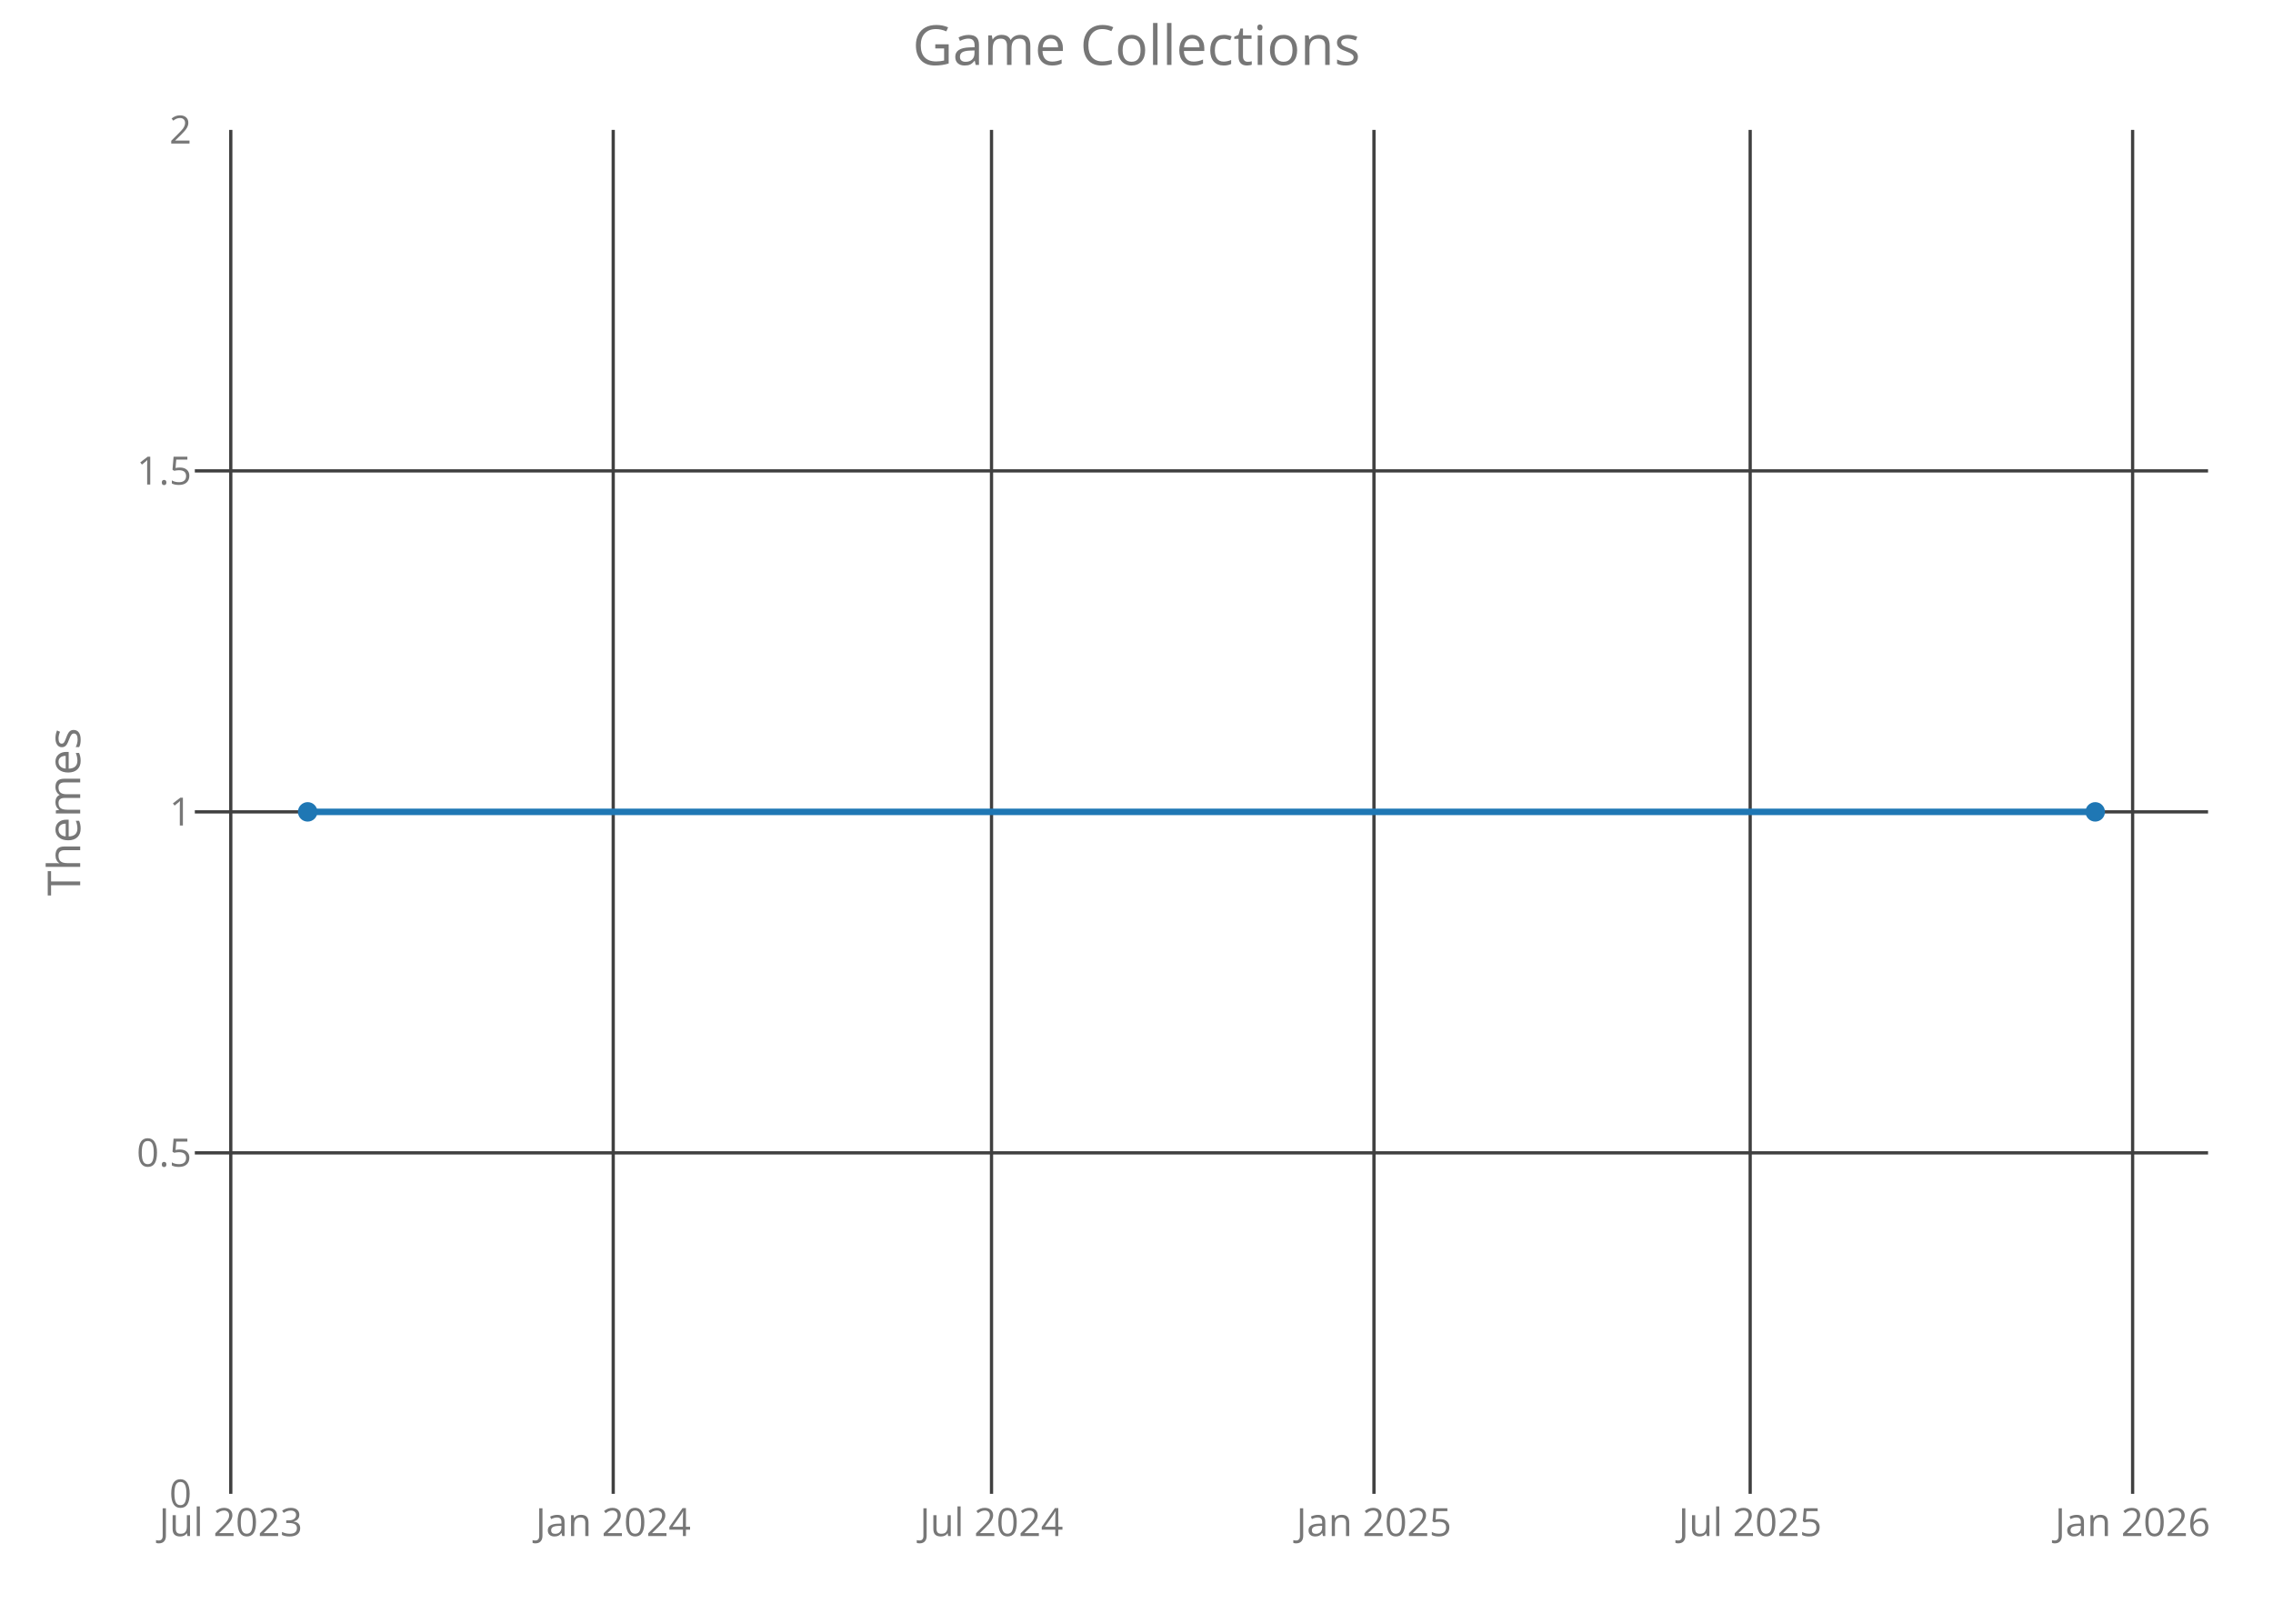
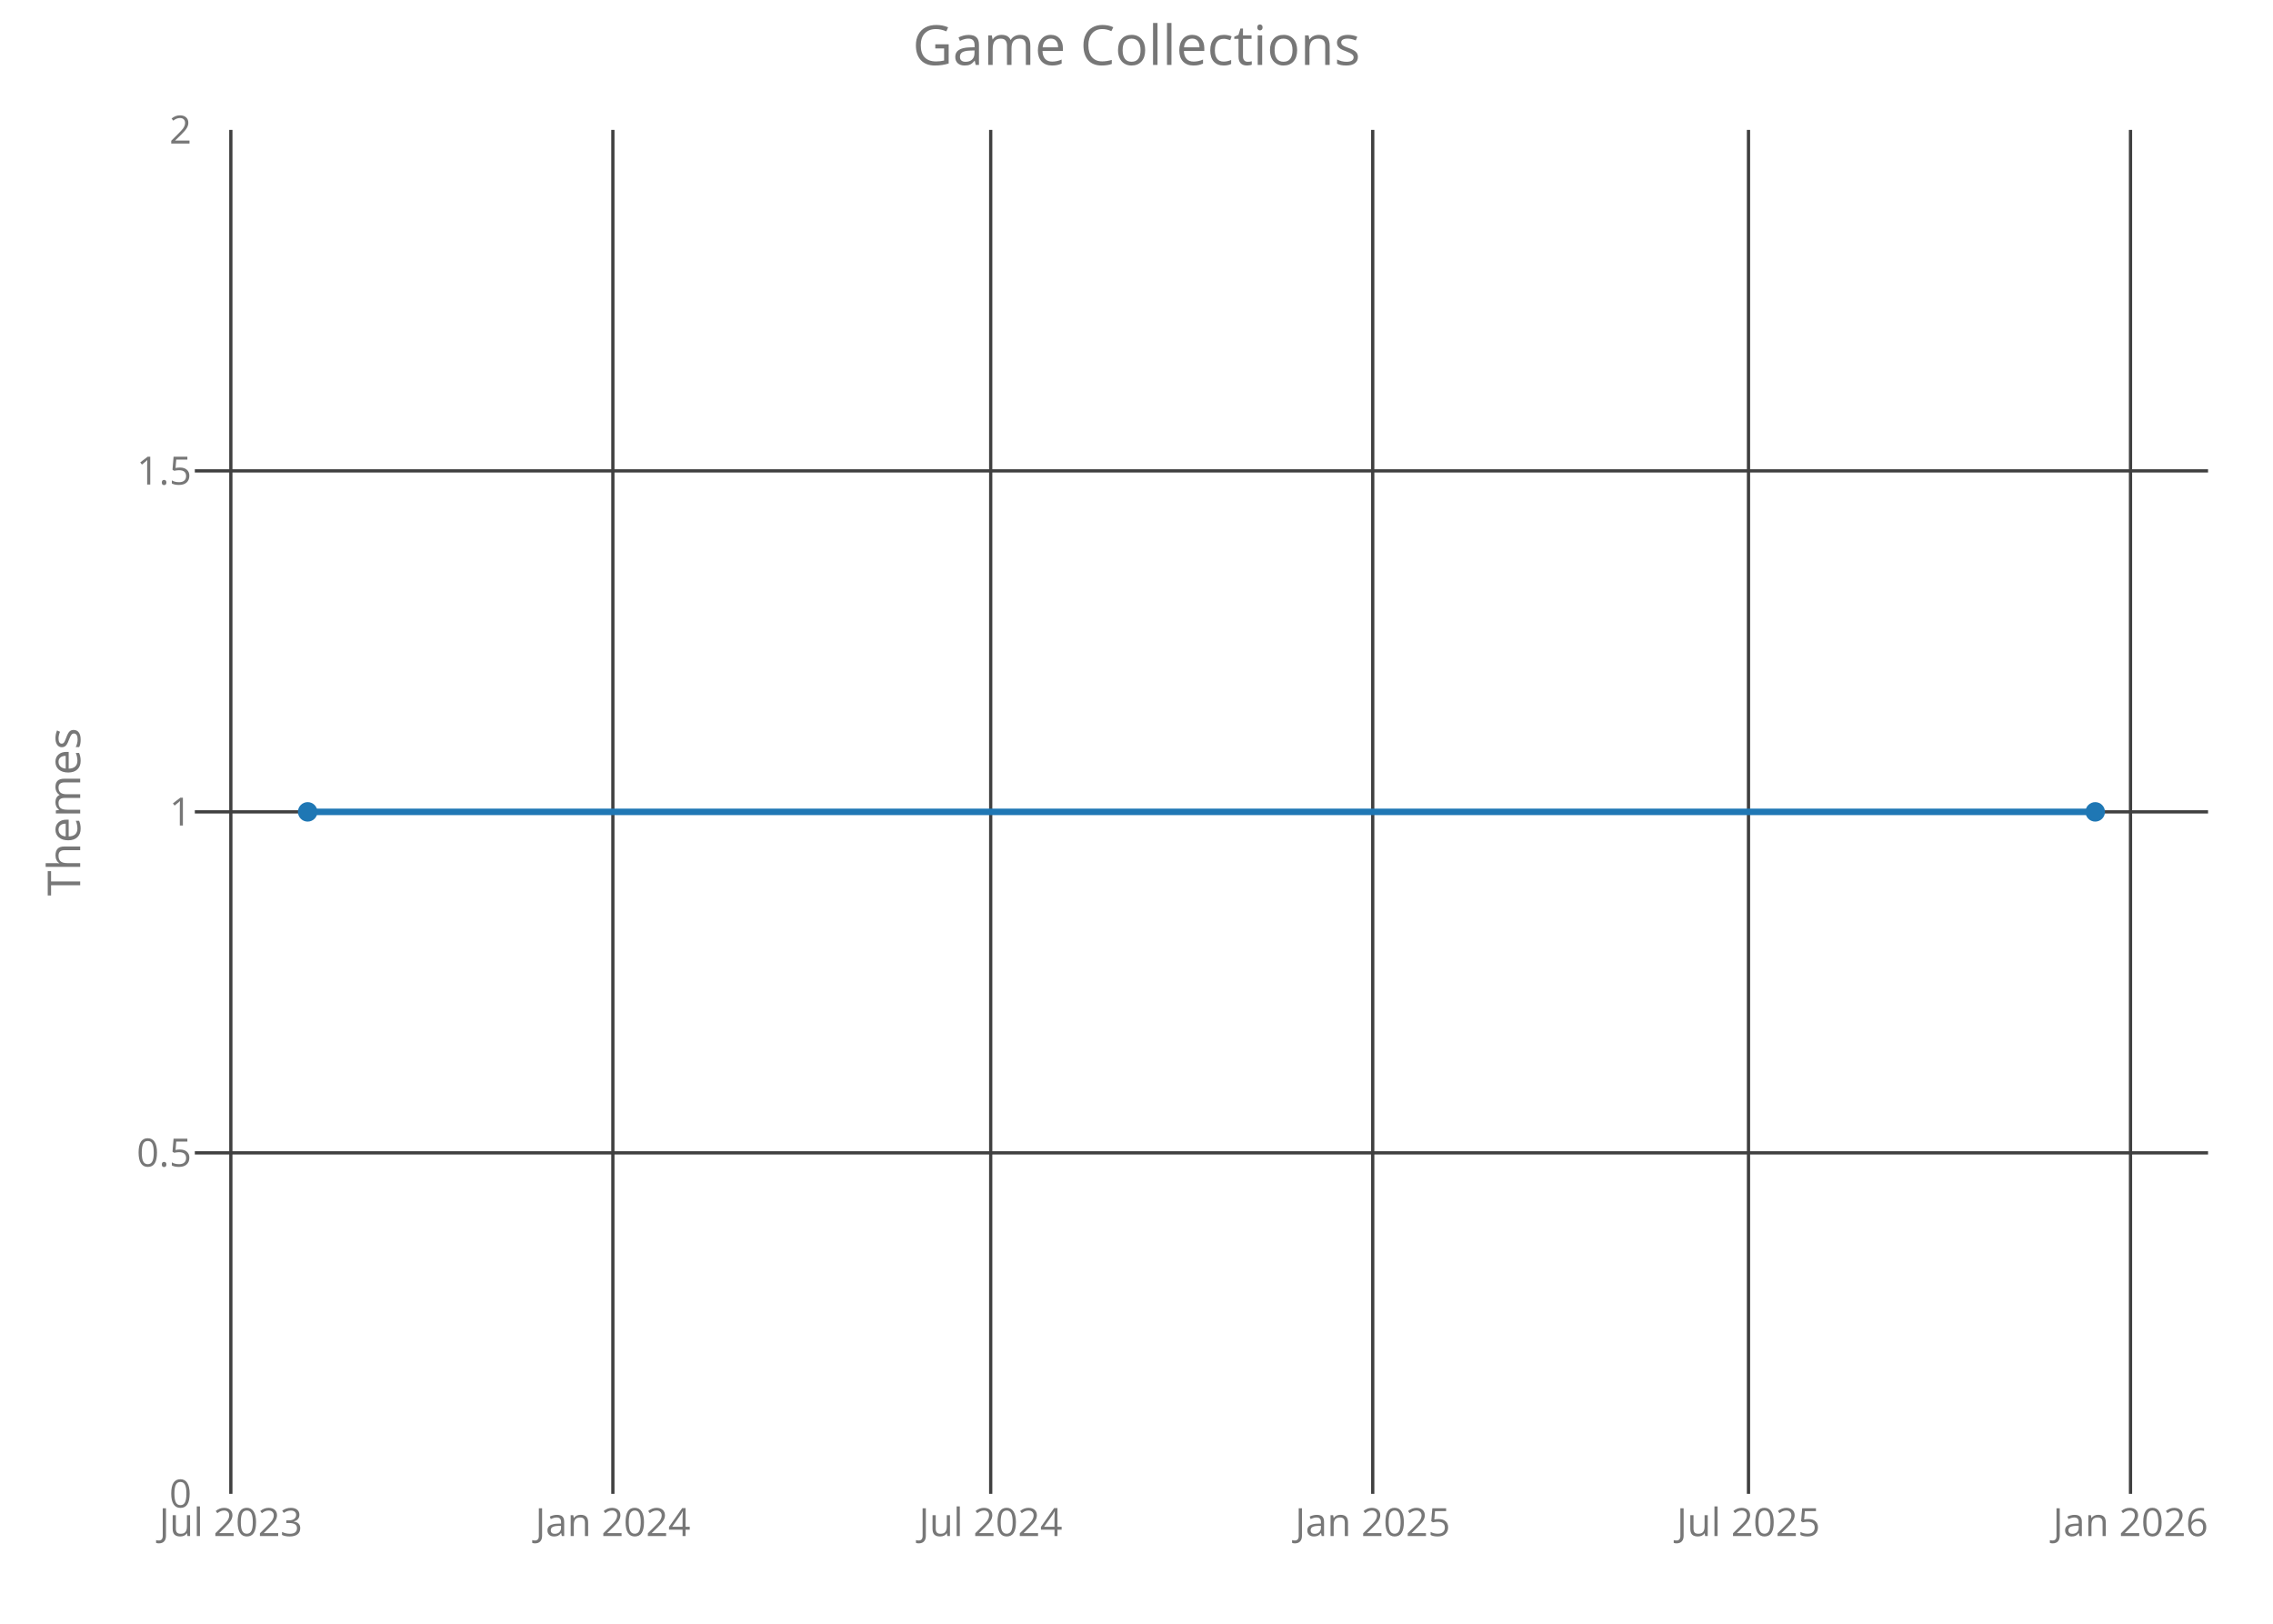
<svg xmlns="http://www.w3.org/2000/svg" class="main-svg" width="700" height="500" style="" viewBox="0 0 700 500">
  <rect x="0" y="0" width="700" height="500" style="fill: rgb(0, 0, 0); fill-opacity: 0;" />
-   <defs id="defs-cf6c5c">
+   <defs id="defs-9b9595">
    <g class="clips">
-       <clipPath id="clipcf6c5cxyplot" class="plotclip">
+       <clipPath id="clip9b9595xyplot" class="plotclip">
        <rect width="620" height="420" />
      </clipPath>
-       <clipPath class="axesclip" id="clipcf6c5cx">
+       <clipPath class="axesclip" id="clip9b9595x">
        <rect x="60" y="0" width="620" height="500" />
      </clipPath>
-       <clipPath class="axesclip" id="clipcf6c5cy">
+       <clipPath class="axesclip" id="clip9b9595y">
        <rect x="0" y="40" width="700" height="420" />
      </clipPath>
-       <clipPath class="axesclip" id="clipcf6c5cxy">
+       <clipPath class="axesclip" id="clip9b9595xy">
        <rect x="60" y="40" width="620" height="420" />
      </clipPath>
    </g>
    <g class="gradients" />
  </defs>
  <g class="bglayer">
    <rect class="bg" x="60" y="40" width="620" height="420" style="fill: rgb(0, 0, 0); fill-opacity: 0; stroke-width: 0;" />
  </g>
  <g class="layer-below">
    <g class="imagelayer" />
    <g class="shapelayer" />
  </g>
  <g class="cartesianlayer">
    <g class="subplot xy">
      <g class="layer-subplot">
        <g class="shapelayer" />
        <g class="imagelayer" />
      </g>
      <g class="gridlayer">
        <g class="x">
-           <path class="xgrid crisp" transform="translate(71.07,0)" d="M0,40v420" style="stroke: rgb(64, 64, 64); stroke-opacity: 1; stroke-width: 1px;" />
-           <path class="xgrid crisp" transform="translate(188.85,0)" d="M0,40v420" style="stroke: rgb(64, 64, 64); stroke-opacity: 1; stroke-width: 1px;" />
-           <path class="xgrid crisp" transform="translate(305.35,0)" d="M0,40v420" style="stroke: rgb(64, 64, 64); stroke-opacity: 1; stroke-width: 1px;" />
-           <path class="xgrid crisp" transform="translate(423.13,0)" d="M0,40v420" style="stroke: rgb(64, 64, 64); stroke-opacity: 1; stroke-width: 1px;" />
-           <path class="xgrid crisp" transform="translate(538.99,0)" d="M0,40v420" style="stroke: rgb(64, 64, 64); stroke-opacity: 1; stroke-width: 1px;" />
-           <path class="xgrid crisp" transform="translate(656.77,0)" d="M0,40v420" style="stroke: rgb(64, 64, 64); stroke-opacity: 1; stroke-width: 1px;" />
+           <path class="xgrid crisp" transform="translate(71.09,0)" d="M0,40v420" style="stroke: rgb(64, 64, 64); stroke-opacity: 1; stroke-width: 1px;" />
+           <path class="xgrid crisp" transform="translate(188.74,0)" d="M0,40v420" style="stroke: rgb(64, 64, 64); stroke-opacity: 1; stroke-width: 1px;" />
+           <path class="xgrid crisp" transform="translate(305.1,0)" d="M0,40v420" style="stroke: rgb(64, 64, 64); stroke-opacity: 1; stroke-width: 1px;" />
+           <path class="xgrid crisp" transform="translate(422.75,0)" d="M0,40v420" style="stroke: rgb(64, 64, 64); stroke-opacity: 1; stroke-width: 1px;" />
+           <path class="xgrid crisp" transform="translate(538.47,0)" d="M0,40v420" style="stroke: rgb(64, 64, 64); stroke-opacity: 1; stroke-width: 1px;" />
+           <path class="xgrid crisp" transform="translate(656.12,0)" d="M0,40v420" style="stroke: rgb(64, 64, 64); stroke-opacity: 1; stroke-width: 1px;" />
        </g>
        <g class="y">
          <path class="ygrid crisp" transform="translate(0,355)" d="M60,0h620" style="stroke: rgb(64, 64, 64); stroke-opacity: 1; stroke-width: 1px;" />
          <path class="ygrid crisp" transform="translate(0,250)" d="M60,0h620" style="stroke: rgb(64, 64, 64); stroke-opacity: 1; stroke-width: 1px;" />
          <path class="ygrid crisp" transform="translate(0,145)" d="M60,0h620" style="stroke: rgb(64, 64, 64); stroke-opacity: 1; stroke-width: 1px;" />
        </g>
      </g>
      <g class="zerolinelayer" />
      <path class="xlines-below crisp" d="M0,0" style="fill: none;" />
      <path class="ylines-below crisp" d="M0,0" style="fill: none;" />
      <g class="overlines-below" />
      <g class="xaxislayer-below">
        <g class="xtick">
-           <text text-anchor="middle" x="0" y="473" transform="translate(71.07,0)" style="font-family: 'Open Sans'; font-size: 12px; fill: rgb(119, 119, 119); fill-opacity: 1; white-space: pre;">Jul 2023</text>
+           <text text-anchor="middle" x="0" y="473" transform="translate(71.09,0)" style="font-family: 'Open Sans'; font-size: 12px; fill: rgb(119, 119, 119); fill-opacity: 1; white-space: pre;">Jul 2023</text>
        </g>
        <g class="xtick">
-           <text text-anchor="middle" x="0" y="473" transform="translate(188.85,0)" style="font-family: 'Open Sans'; font-size: 12px; fill: rgb(119, 119, 119); fill-opacity: 1; white-space: pre;">Jan 2024</text>
+           <text text-anchor="middle" x="0" y="473" transform="translate(188.74,0)" style="font-family: 'Open Sans'; font-size: 12px; fill: rgb(119, 119, 119); fill-opacity: 1; white-space: pre;">Jan 2024</text>
        </g>
        <g class="xtick">
-           <text text-anchor="middle" x="0" y="473" transform="translate(305.35,0)" style="font-family: 'Open Sans'; font-size: 12px; fill: rgb(119, 119, 119); fill-opacity: 1; white-space: pre;">Jul 2024</text>
+           <text text-anchor="middle" x="0" y="473" transform="translate(305.1,0)" style="font-family: 'Open Sans'; font-size: 12px; fill: rgb(119, 119, 119); fill-opacity: 1; white-space: pre;">Jul 2024</text>
        </g>
        <g class="xtick">
-           <text text-anchor="middle" x="0" y="473" transform="translate(423.13,0)" style="font-family: 'Open Sans'; font-size: 12px; fill: rgb(119, 119, 119); fill-opacity: 1; white-space: pre;">Jan 2025</text>
+           <text text-anchor="middle" x="0" y="473" transform="translate(422.75,0)" style="font-family: 'Open Sans'; font-size: 12px; fill: rgb(119, 119, 119); fill-opacity: 1; white-space: pre;">Jan 2025</text>
        </g>
        <g class="xtick">
-           <text text-anchor="middle" x="0" y="473" transform="translate(538.99,0)" style="font-family: 'Open Sans'; font-size: 12px; fill: rgb(119, 119, 119); fill-opacity: 1; white-space: pre;">Jul 2025</text>
+           <text text-anchor="middle" x="0" y="473" transform="translate(538.47,0)" style="font-family: 'Open Sans'; font-size: 12px; fill: rgb(119, 119, 119); fill-opacity: 1; white-space: pre;">Jul 2025</text>
        </g>
        <g class="xtick">
-           <text text-anchor="middle" x="0" y="473" transform="translate(656.77,0)" style="font-family: 'Open Sans'; font-size: 12px; fill: rgb(119, 119, 119); fill-opacity: 1; white-space: pre;">Jan 2026</text>
+           <text text-anchor="middle" x="0" y="473" transform="translate(656.12,0)" style="font-family: 'Open Sans'; font-size: 12px; fill: rgb(119, 119, 119); fill-opacity: 1; white-space: pre;">Jan 2026</text>
        </g>
      </g>
      <g class="yaxislayer-below">
        <g class="ytick">
          <text text-anchor="end" x="59" y="4.2" transform="translate(0,460)" style="font-family: 'Open Sans'; font-size: 12px; fill: rgb(119, 119, 119); fill-opacity: 1; white-space: pre;">0</text>
        </g>
        <g class="ytick">
          <text text-anchor="end" x="59" y="4.2" transform="translate(0,355)" style="font-family: 'Open Sans'; font-size: 12px; fill: rgb(119, 119, 119); fill-opacity: 1; white-space: pre;">0.5</text>
        </g>
        <g class="ytick">
          <text text-anchor="end" x="59" y="4.2" transform="translate(0,250)" style="font-family: 'Open Sans'; font-size: 12px; fill: rgb(119, 119, 119); fill-opacity: 1; white-space: pre;">1</text>
        </g>
        <g class="ytick">
          <text text-anchor="end" x="59" y="4.2" transform="translate(0,145)" style="font-family: 'Open Sans'; font-size: 12px; fill: rgb(119, 119, 119); fill-opacity: 1; white-space: pre;">1.5</text>
        </g>
        <g class="ytick">
          <text text-anchor="end" x="59" y="4.2" transform="translate(0,40)" style="font-family: 'Open Sans'; font-size: 12px; fill: rgb(119, 119, 119); fill-opacity: 1; white-space: pre;">2</text>
        </g>
      </g>
      <g class="overaxes-below" />
-       <g class="plot" transform="translate(60,40)" clip-path="url('#clipcf6c5cxyplot')">
+       <g class="plot" transform="translate(60,40)" clip-path="url('#clip9b9595xyplot')">
        <g class="scatterlayer mlayer">
-           <g class="trace scatter traceff98fe" style="stroke-miterlimit: 2; opacity: 1;">
+           <g class="trace scatter trace4a7474" style="stroke-miterlimit: 2; opacity: 1;">
            <g class="fills" />
            <g class="errorbars" />
            <g class="lines">
              <path class="js-line" d="M34.75,210L585.25,210" style="vector-effect: non-scaling-stroke; fill: none; stroke: rgb(31, 119, 180); stroke-opacity: 1; stroke-width: 2px; opacity: 1;" />
            </g>
            <g class="points">
              <path class="point" transform="translate(34.75,210)" d="M3,0A3,3 0 1,1 0,-3A3,3 0 0,1 3,0Z" style="opacity: 1; stroke-width: 0px; fill: rgb(31, 119, 180); fill-opacity: 1;" />
              <path class="point" transform="translate(585.25,210)" d="M3,0A3,3 0 1,1 0,-3A3,3 0 0,1 3,0Z" style="opacity: 1; stroke-width: 0px; fill: rgb(31, 119, 180); fill-opacity: 1;" />
            </g>
            <g class="text" />
          </g>
        </g>
      </g>
      <g class="overplot" />
      <path class="xlines-above" />
      <path class="ylines-above" />
      <g class="overlines-above" />
      <g class="xaxislayer-above" />
      <g class="yaxislayer-above" />
      <g class="overaxes-above" />
    </g>
  </g>
  <g class="polarlayer" />
  <g class="ternarylayer" />
  <g class="geolayer" />
  <g class="funnelarealayer" />
  <g class="pielayer" />
  <g class="treemaplayer" />
  <g class="sunburstlayer" />
  <g class="glimages" />
-   <defs id="topdefs-cf6c5c">
+   <defs id="topdefs-9b9595">
    <g class="clips" />
  </defs>
  <g class="layer-above">
    <g class="imagelayer" />
    <g class="shapelayer" />
  </g>
  <g class="infolayer">
    <g class="g-gtitle">
      <text class="gtitle" x="350" y="20" text-anchor="middle" dy="0em" style="font-family: 'Open Sans'; font-size: 17px; fill: rgb(119, 119, 119); opacity: 1; font-weight: normal; white-space: pre;">Game Collections</text>
    </g>
    <g class="g-xtitle" />
    <g class="g-ytitle">
      <text class="ytitle" transform="rotate(-90,24.7,250)" x="24.7" y="250" text-anchor="middle" style="font-family: 'Open Sans'; font-size: 14px; fill: rgb(119, 119, 119); opacity: 1; font-weight: normal; white-space: pre;">Themes</text>
    </g>
  </g>
</svg>
